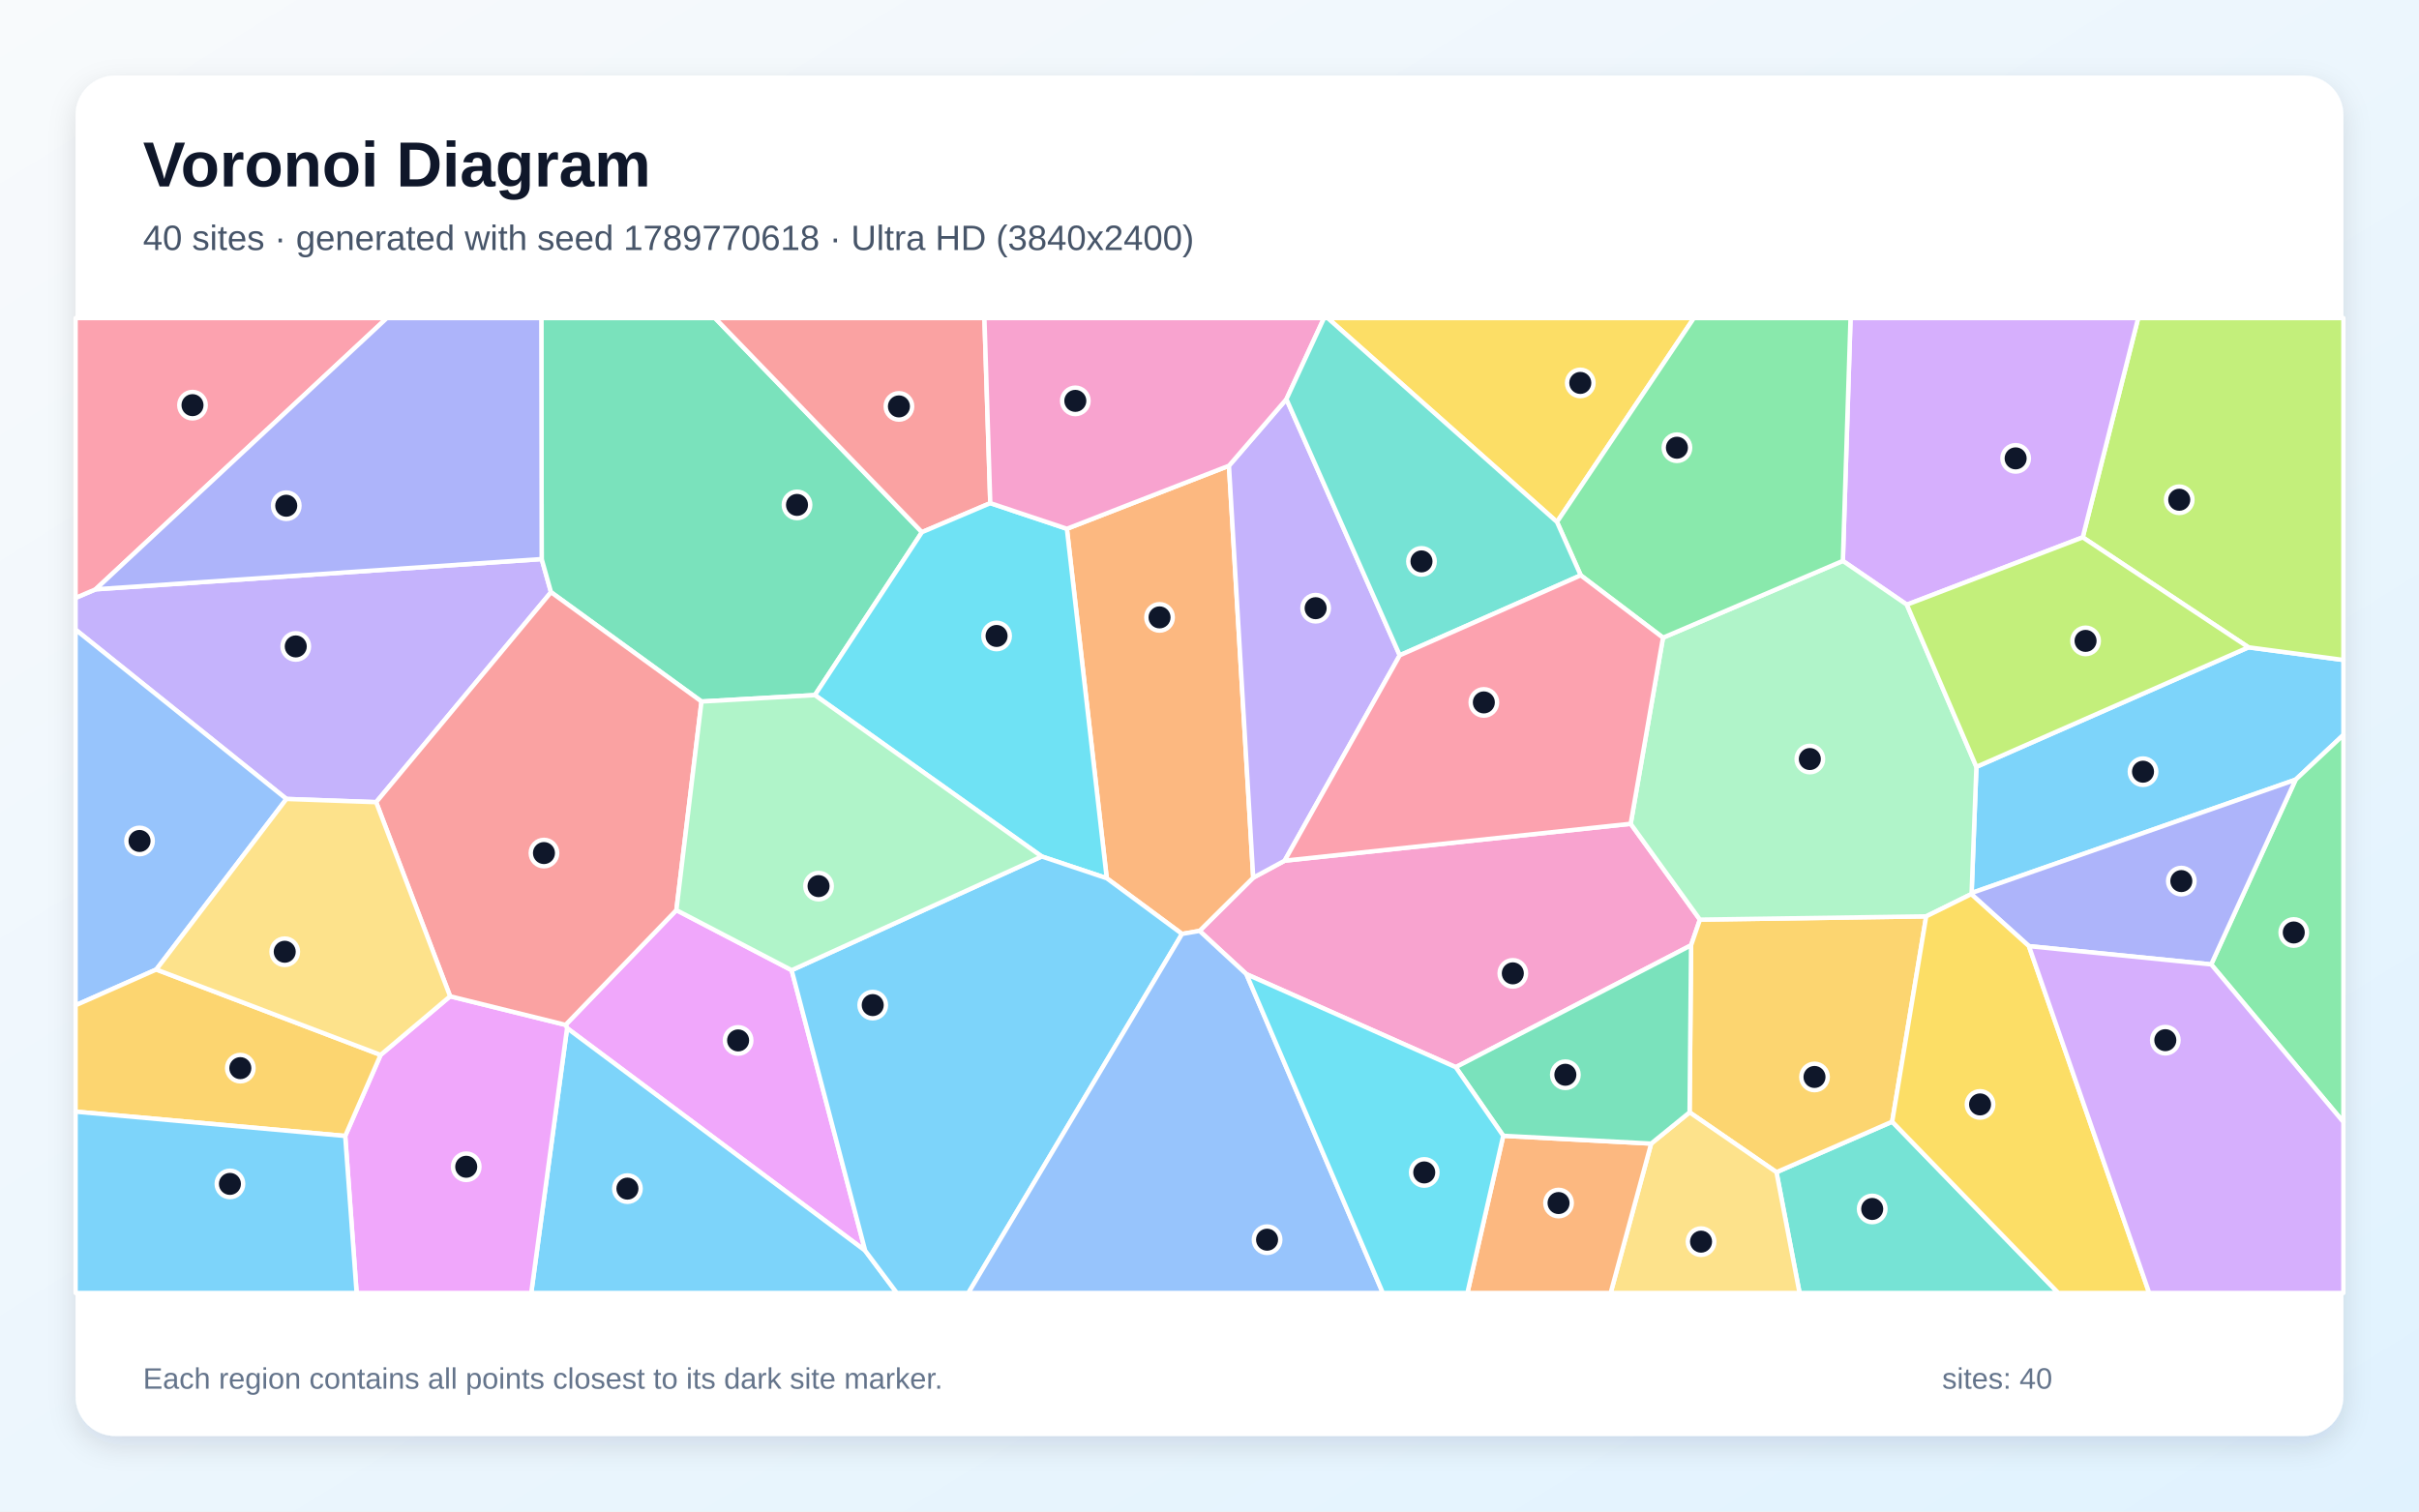
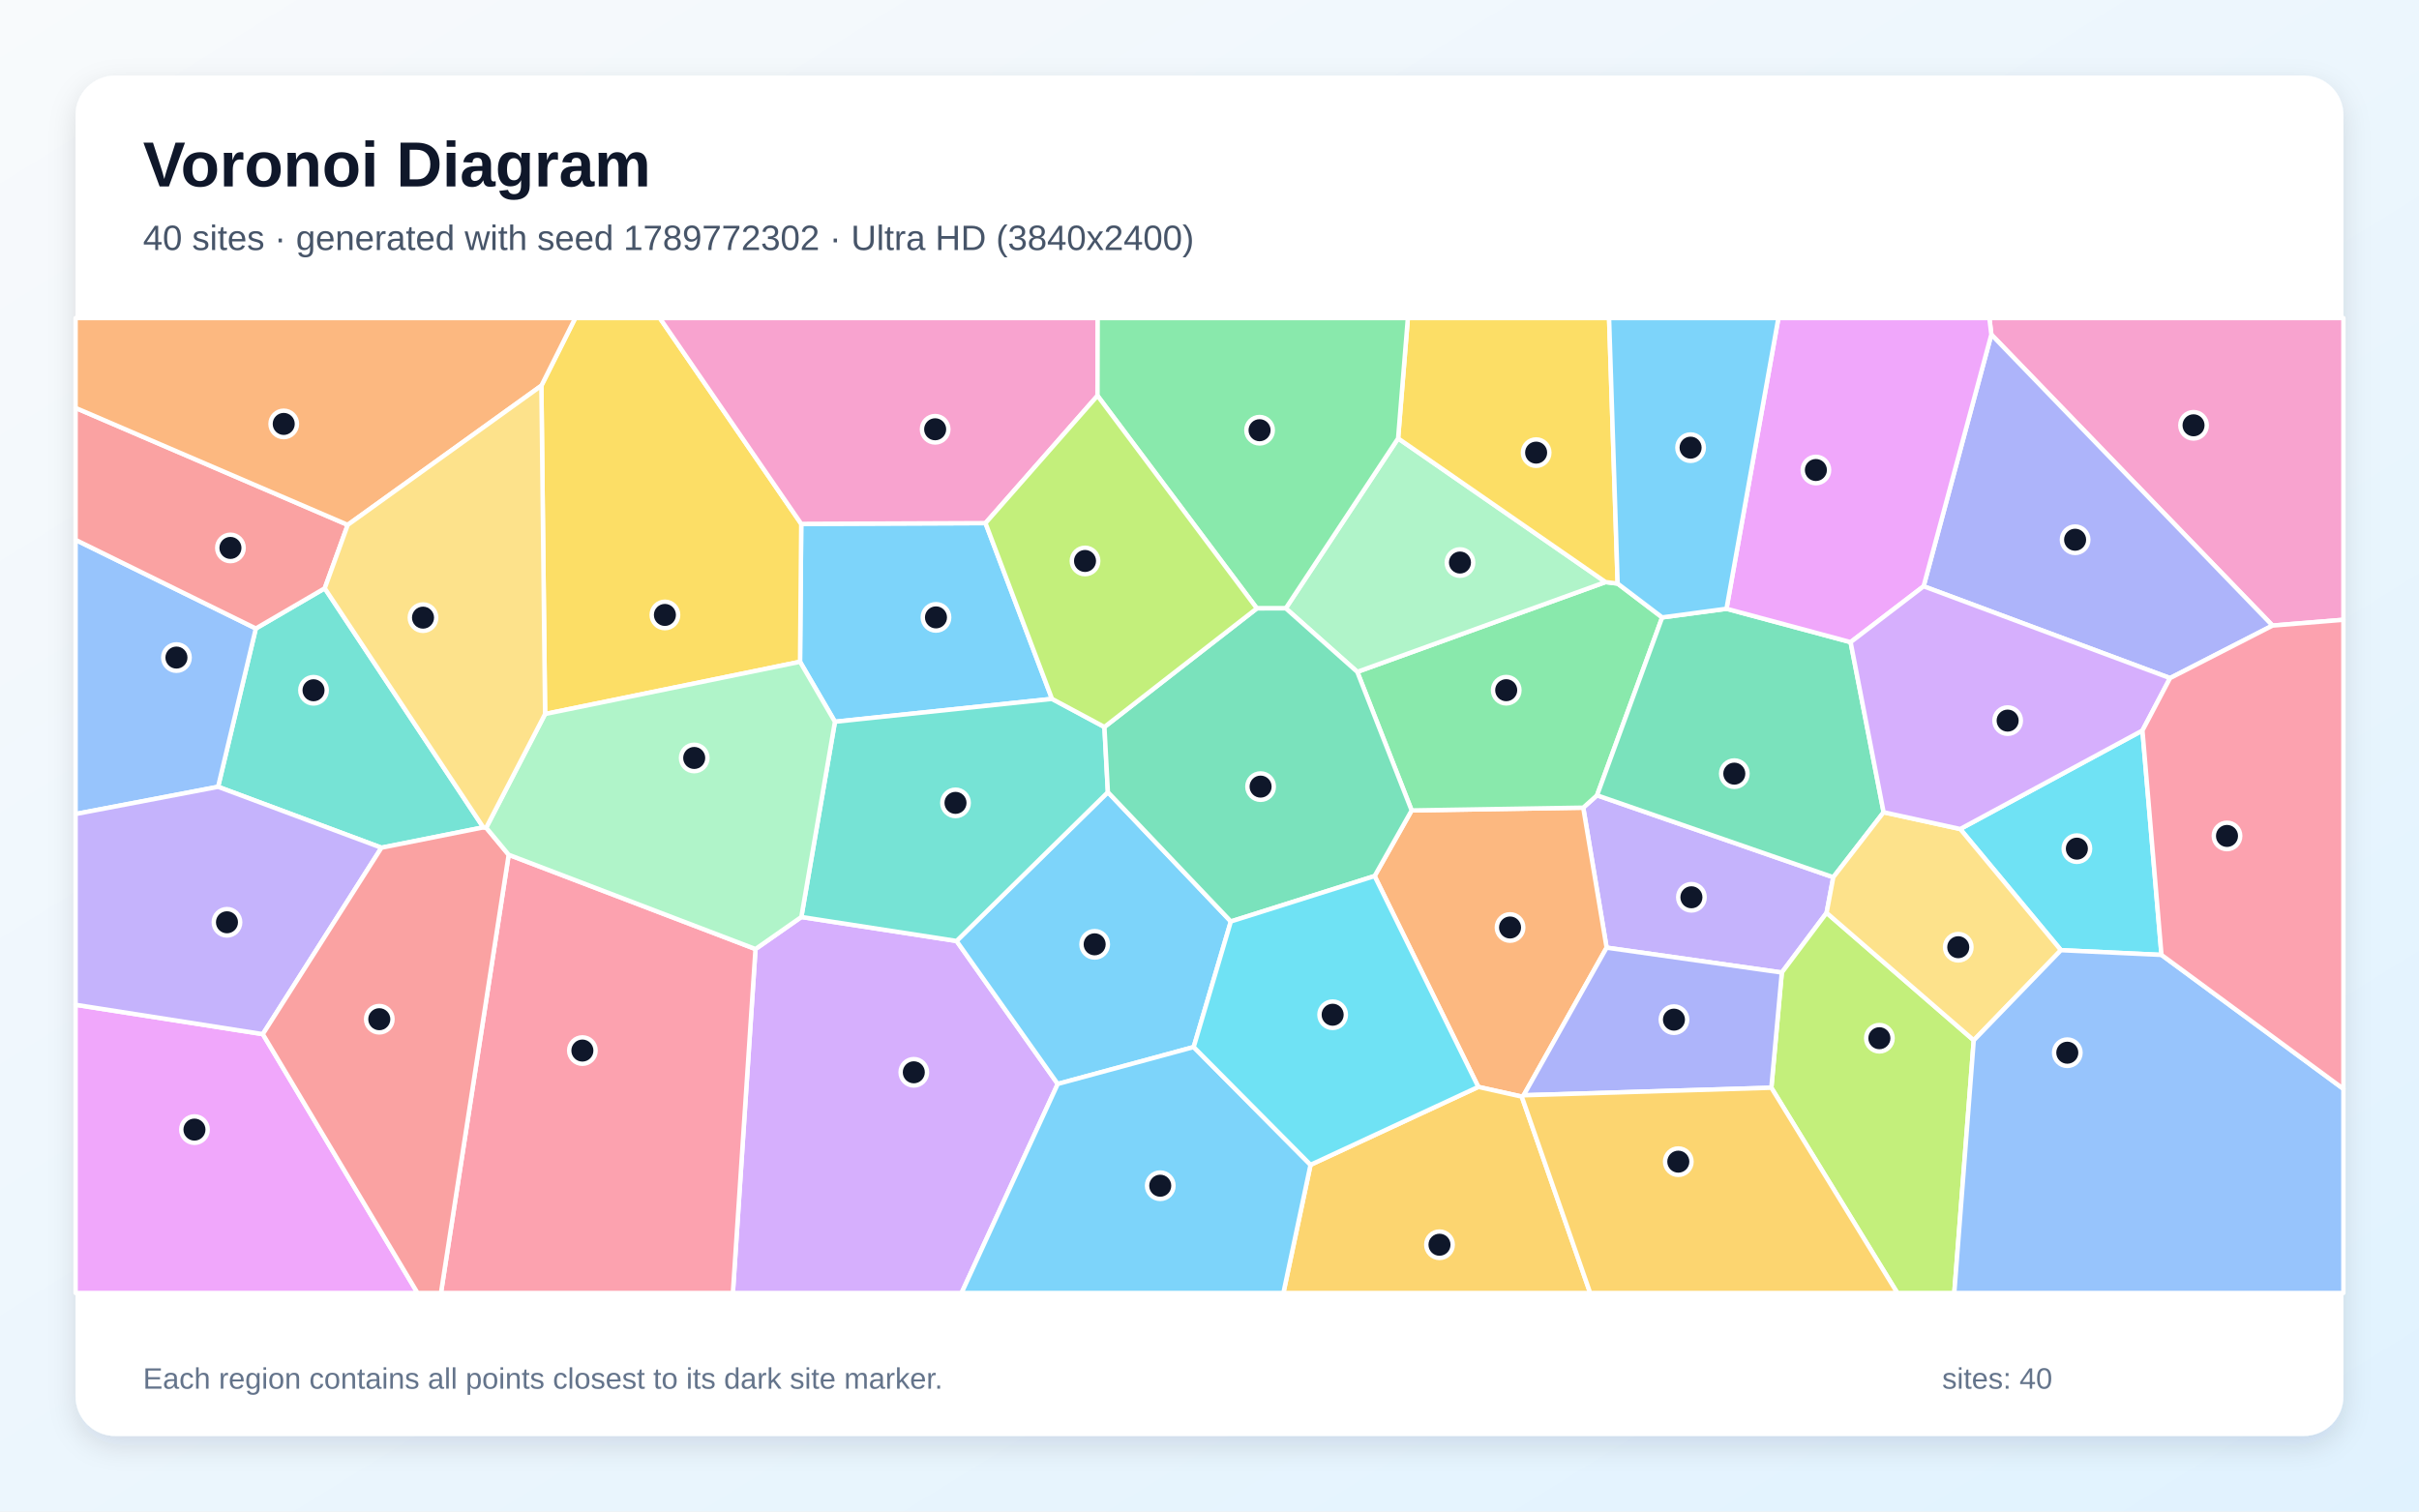
<svg xmlns="http://www.w3.org/2000/svg" width="3840" height="2400" viewBox="0 0 3840 2400" role="img" aria-labelledby="title description">
  <defs>
    <linearGradient id="background" x1="0" y1="0" x2="1" y2="1">
      <stop stop-color="#F8FAFC" />
      <stop offset="1" stop-color="#E0F2FE" />
    </linearGradient>
    <filter id="shadow" x="-5%" y="-5%" width="110%" height="110%">
      <feDropShadow dx="0" dy="15" stdDeviation="22" flood-color="#0F172A" flood-opacity=".12" />
    </filter>
  </defs>
  <rect width="3840" height="2400" fill="url(#background)" />
  <rect x="120" y="120" width="3600" height="2160" rx="63" fill="#FFFFFF" filter="url(#shadow)" />
  <g font-family="Arial, sans-serif">
    <text x="227" y="296" font-size="101" font-weight="700" fill="#0F172A">Voronoi Diagram</text>
-     <text x="227" y="397" font-size="56" fill="#475569">40 sites · generated with seed 1789770618 · Ultra HD (3840x2400)</text>
+     <text x="227" y="397" font-size="56" fill="#475569">40 sites · generated with seed 1789772302 · Ultra HD (3840x2400)</text>
  </g>
  <g stroke="#FFFFFF" stroke-width="7" stroke-linejoin="round">
-     <polygon points="3644.1,1238.0 3129.8,1417.9 3137.4,1217.6 3569.3,1027.8 3720.0,1047.9 3720.0,1166.9" fill="#38BDF8" fill-opacity="0.65" />
-     <polygon points="151.8,935.7 859.9,887.7 874.7,940.3 597.1,1273.7 454.7,1268.6 120.0,999.8 120.0,949.3" fill="#A78BFA" fill-opacity="0.65" />
-     <polygon points="2310.9,1694.5 1978.6,1546.8 1904.2,1478.1 1989.4,1393.6 2039.3,1366.6 2588.6,1308.0 2698.5,1460.2 2684.5,1500.9" fill="#F472B6" fill-opacity="0.65" />
-     <polygon points="1876.4,1482.9 1756.9,1394.5 1693.6,839.6 1950.9,739.5 1989.4,1393.6 1904.2,1478.1" fill="#FB923C" fill-opacity="0.65" />
-     <polygon points="2471.6,828.8 2107.6,505.0 2688.9,505.0" fill="#FACC15" fill-opacity="0.65" />
-     <polygon points="3510.1,1531.3 3644.1,1238.0 3720.0,1166.9 3720.0,1781.6" fill="#4ADE80" fill-opacity="0.65" />
-     <polygon points="2820.0,1861.2 3003.7,1781.0 3267.5,2053.0 2856.7,2053.0" fill="#2DD4BF" fill-opacity="0.65" />
-     <polygon points="248.1,1539.4 120.0,1596.2 120.0,999.8 454.7,1268.6" fill="#60A5FA" fill-opacity="0.65" />
-     <polygon points="1073.7,1445.1 1256.7,1540.5 1373.4,1985.8 900.2,1632.5 897.8,1627.3" fill="#E879F9" fill-opacity="0.65" />
-     <polygon points="1293.6,1103.7 1113.6,1113.9 874.7,940.3 859.9,887.7 859.3,505.0 1135.0,505.0 1463.5,845.0" fill="#34D399" fill-opacity="0.65" />
-     <polygon points="1572.0,798.9 1463.5,845.0 1135.0,505.0 1562.7,505.0" fill="#F87171" fill-opacity="0.65" />
-     <polygon points="3220.8,1502.3 3129.2,1419.7 3129.8,1417.9 3644.1,1238.0 3510.1,1531.3" fill="#818CF8" fill-opacity="0.65" />
-     <polygon points="3057.7,1455.0 3003.7,1781.0 2820.0,1861.2 2682.1,1766.2 2684.5,1500.9 2698.5,1460.2" fill="#FBBF24" fill-opacity="0.65" />
-     <polygon points="3569.3,1027.8 3306.2,853.2 3394.2,505.0 3720.0,505.0 3720.0,1047.9" fill="#A3E635" fill-opacity="0.65" />
-     <polygon points="3027.0,960.1 2925.4,890.6 2937.6,505.0 3394.2,505.0 3306.2,853.2" fill="#C084FC" fill-opacity="0.65" />
-     <polygon points="151.8,935.7 120.0,949.3 120.0,505.0 614.1,505.0" fill="#FB7185" fill-opacity="0.65" />
-     <polygon points="1653.6,1359.9 1293.6,1103.7 1463.5,845.0 1572.0,798.9 1693.6,839.6 1756.9,1394.5" fill="#22D3EE" fill-opacity="0.65" />
-     <polygon points="3129.2,1419.7 3057.7,1455.0 2698.5,1460.2 2588.6,1308.0 2639.9,1012.5 2925.4,890.6 3027.0,960.1 3137.4,1217.6 3129.8,1417.9" fill="#86EFAC" fill-opacity="0.65" />
-     <polygon points="2621.1,1815.8 2682.1,1766.2 2820.0,1861.2 2856.7,2053.0 2556.8,2053.0" fill="#FCD34D" fill-opacity="0.65" />
-     <polygon points="900.2,1632.5 1373.4,1985.8 1423.7,2053.0 843.3,2053.0" fill="#38BDF8" fill-opacity="0.65" />
-     <polygon points="1373.4,1985.8 1256.7,1540.5 1653.6,1359.9 1756.9,1394.5 1876.4,1482.9 1537.2,2053.0 1423.7,2053.0" fill="#38BDF8" fill-opacity="0.65" />
-     <polygon points="2042.1,633.8 2222.0,1040.5 2039.3,1366.6 1989.4,1393.6 1950.9,739.5" fill="#A78BFA" fill-opacity="0.65" />
-     <polygon points="2042.1,633.8 1950.9,739.5 1693.6,839.6 1572.0,798.9 1562.7,505.0 2101.8,505.0" fill="#F472B6" fill-opacity="0.65" />
-     <polygon points="2386.3,1803.4 2621.1,1815.8 2556.8,2053.0 2329.4,2053.0" fill="#FB923C" fill-opacity="0.65" />
-     <polygon points="3003.7,1781.0 3057.7,1455.0 3129.2,1419.7 3220.8,1502.3 3411.7,2053.0 3267.5,2053.0" fill="#FACC15" fill-opacity="0.65" />
-     <polygon points="2639.9,1012.5 2509.3,913.5 2471.6,828.8 2688.9,505.0 2937.6,505.0 2925.4,890.6" fill="#4ADE80" fill-opacity="0.65" />
-     <polygon points="2471.6,828.8 2509.3,913.5 2222.0,1040.5 2042.1,633.8 2101.8,505.0 2107.6,505.0" fill="#2DD4BF" fill-opacity="0.65" />
-     <polygon points="1876.4,1482.9 1904.2,1478.1 1978.6,1546.8 2195.2,2053.0 1537.2,2053.0" fill="#60A5FA" fill-opacity="0.65" />
-     <polygon points="548.0,1803.7 604.2,1675.0 714.5,1581.9 897.8,1627.3 900.2,1632.5 843.3,2053.0 566.1,2053.0" fill="#E879F9" fill-opacity="0.65" />
-     <polygon points="2386.3,1803.4 2310.9,1694.5 2684.5,1500.9 2682.1,1766.2 2621.1,1815.8" fill="#34D399" fill-opacity="0.65" />
-     <polygon points="1113.6,1113.9 1073.7,1445.1 897.8,1627.3 714.5,1581.9 597.1,1273.7 874.7,940.3" fill="#F87171" fill-opacity="0.65" />
-     <polygon points="859.9,887.7 151.8,935.7 614.1,505.0 859.3,505.0" fill="#818CF8" fill-opacity="0.65" />
-     <polygon points="120.0,1765.1 120.0,1596.2 248.1,1539.4 604.2,1675.0 548.0,1803.7" fill="#FBBF24" fill-opacity="0.65" />
-     <polygon points="3027.0,960.1 3306.2,853.2 3569.3,1027.8 3137.4,1217.6" fill="#A3E635" fill-opacity="0.65" />
-     <polygon points="3220.8,1502.3 3510.1,1531.3 3720.0,1781.6 3720.0,2053.0 3411.7,2053.0" fill="#C084FC" fill-opacity="0.65" />
-     <polygon points="2509.3,913.5 2639.9,1012.5 2588.6,1308.0 2039.3,1366.6 2222.0,1040.5" fill="#FB7185" fill-opacity="0.65" />
-     <polygon points="1978.6,1546.8 2310.9,1694.5 2386.3,1803.4 2329.4,2053.0 2195.2,2053.0" fill="#22D3EE" fill-opacity="0.65" />
-     <polygon points="1256.7,1540.5 1073.7,1445.1 1113.6,1113.9 1293.6,1103.7 1653.6,1359.9" fill="#86EFAC" fill-opacity="0.65" />
-     <polygon points="248.1,1539.4 454.7,1268.6 597.1,1273.7 714.5,1581.9 604.2,1675.0" fill="#FCD34D" fill-opacity="0.65" />
-     <polygon points="120.0,1765.1 548.0,1803.7 566.1,2053.0 120.0,2053.0" fill="#38BDF8" fill-opacity="0.65" />
+     <polygon points="1670.0,1109.7 1325.4,1146.0 1270.0,1050.8 1271.9,831.8 1564.4,830.6" fill="#38BDF8" fill-opacity="0.65" />
+     <polygon points="2899.6,1449.4 2828.5,1544.2 2550.4,1504.7 2513.3,1282.4 2535.2,1262.8 2910.2,1392.9" fill="#A78BFA" fill-opacity="0.65" />
+     <polygon points="3607.5,993.3 3161.1,531.2 3158.0,505.0 3720.0,505.0 3720.0,984.1" fill="#F472B6" fill-opacity="0.65" />
+     <polygon points="2418.7,1739.1 2415.7,1741.2 2346.7,1725.8 2182.1,1391.0 2240.9,1286.8 2513.3,1282.4 2550.4,1504.7" fill="#FB923C" fill-opacity="0.65" />
+     <polygon points="865.3,1133.7 859.4,612.4 913.2,505.0 1047.4,505.0 1271.9,831.8 1270.0,1050.8" fill="#FACC15" fill-opacity="0.65" />
+     <polygon points="2154.6,1066.8 2548.7,924.2 2567.9,926.6 2638.6,980.3 2535.2,1262.8 2513.3,1282.4 2240.9,1286.8" fill="#4ADE80" fill-opacity="0.65" />
+     <polygon points="767.2,1313.7 605.5,1346.0 346.2,1249.3 406.1,997.9 515.5,934.1" fill="#2DD4BF" fill-opacity="0.65" />
+     <polygon points="120.0,1292.5 120.0,857.2 406.1,997.9 346.2,1249.3" fill="#60A5FA" fill-opacity="0.65" />
+     <polygon points="120.0,1595.4 417.2,1642.0 662.8,2053.0 120.0,2053.0" fill="#E879F9" fill-opacity="0.65" />
+     <polygon points="2638.6,980.3 2740.7,966.6 2937.7,1019.6 2990.1,1289.7 2910.2,1392.9 2535.2,1262.8" fill="#34D399" fill-opacity="0.65" />
+     <polygon points="552.0,833.4 515.5,934.1 406.1,997.9 120.0,857.2 120.0,647.7" fill="#F87171" fill-opacity="0.65" />
+     <polygon points="3444.8,1076.7 3053.6,930.9 3161.1,531.2 3607.5,993.3" fill="#818CF8" fill-opacity="0.65" />
+     <polygon points="2080.4,1849.5 2346.7,1725.8 2415.7,1741.2 2524.3,2053.0 2037.3,2053.0" fill="#FBBF24" fill-opacity="0.65" />
+     <polygon points="2811.9,1727.1 2828.5,1544.2 2899.6,1449.4 3133.2,1651.8 3102.3,2053.0 3011.9,2053.0" fill="#A3E635" fill-opacity="0.65" />
+     <polygon points="1199.3,1506.9 1272.1,1456.0 1518.5,1494.1 1679.1,1721.1 1526.4,2053.0 1163.4,2053.0" fill="#C084FC" fill-opacity="0.65" />
+     <polygon points="807.5,1357.2 1199.3,1506.9 1163.4,2053.0 700.0,2053.0" fill="#FB7185" fill-opacity="0.65" />
+     <polygon points="3431.2,1516.2 3271.6,1508.7 3111.7,1316.3 3401.0,1159.9" fill="#22D3EE" fill-opacity="0.65" />
+     <polygon points="2041.1,965.9 2219.4,696.1 2548.7,924.2 2154.6,1066.8" fill="#86EFAC" fill-opacity="0.65" />
+     <polygon points="3133.2,1651.8 2899.6,1449.4 2910.2,1392.9 2990.1,1289.7 3111.7,1316.3 3271.6,1508.7" fill="#FCD34D" fill-opacity="0.65" />
+     <polygon points="1894.9,1662.5 1679.1,1721.1 1518.5,1494.1 1758.7,1257.8 1953.9,1463.1" fill="#38BDF8" fill-opacity="0.65" />
+     <polygon points="1679.1,1721.1 1894.9,1662.5 2080.4,1849.5 2037.3,2053.0 1526.4,2053.0" fill="#38BDF8" fill-opacity="0.65" />
+     <polygon points="417.2,1642.0 120.0,1595.4 120.0,1292.5 346.2,1249.3 605.5,1346.0" fill="#A78BFA" fill-opacity="0.65" />
+     <polygon points="1742.2,628.3 1564.4,830.6 1271.9,831.8 1047.4,505.0 1742.5,505.0" fill="#F472B6" fill-opacity="0.65" />
+     <polygon points="552.0,833.4 120.0,647.7 120.0,505.0 913.2,505.0 859.4,612.4" fill="#FB923C" fill-opacity="0.65" />
+     <polygon points="2567.9,926.6 2548.7,924.2 2219.4,696.1 2234.9,505.0 2554.3,505.0" fill="#FACC15" fill-opacity="0.65" />
+     <polygon points="2219.4,696.1 2041.1,965.9 1995.2,966.0 1742.2,628.3 1742.5,505.0 2234.9,505.0" fill="#4ADE80" fill-opacity="0.65" />
+     <polygon points="1753.2,1154.3 1758.7,1257.8 1518.5,1494.1 1272.1,1456.0 1325.4,1146.0 1670.0,1109.7" fill="#2DD4BF" fill-opacity="0.65" />
+     <polygon points="3133.2,1651.8 3271.6,1508.7 3431.2,1516.2 3720.0,1728.9 3720.0,2053.0 3102.3,2053.0" fill="#60A5FA" fill-opacity="0.65" />
+     <polygon points="3161.1,531.2 3053.6,930.9 2937.7,1019.6 2740.7,966.6 2823.1,505.0 3158.0,505.0" fill="#E879F9" fill-opacity="0.65" />
+     <polygon points="1953.9,1463.1 1758.7,1257.8 1753.2,1154.3 1995.2,966.0 2041.1,965.9 2154.6,1066.8 2240.9,1286.8 2182.1,1391.0" fill="#34D399" fill-opacity="0.65" />
+     <polygon points="417.2,1642.0 605.5,1346.0 767.2,1313.7 771.8,1314.2 807.5,1357.2 700.0,2053.0 662.8,2053.0" fill="#F87171" fill-opacity="0.65" />
+     <polygon points="2418.7,1739.1 2550.4,1504.7 2828.5,1544.2 2811.9,1727.1" fill="#818CF8" fill-opacity="0.65" />
+     <polygon points="2415.7,1741.2 2418.7,1739.1 2811.9,1727.1 3011.9,2053.0 2524.3,2053.0" fill="#FBBF24" fill-opacity="0.65" />
+     <polygon points="1995.2,966.0 1753.2,1154.3 1670.0,1109.7 1564.4,830.6 1742.2,628.3" fill="#A3E635" fill-opacity="0.65" />
+     <polygon points="3401.0,1159.9 3111.7,1316.3 2990.1,1289.7 2937.7,1019.6 3053.6,930.9 3444.8,1076.7" fill="#C084FC" fill-opacity="0.65" />
+     <polygon points="3431.2,1516.2 3401.0,1159.9 3444.8,1076.7 3607.5,993.3 3720.0,984.1 3720.0,1728.9" fill="#FB7185" fill-opacity="0.65" />
+     <polygon points="1894.9,1662.5 1953.9,1463.1 2182.1,1391.0 2346.7,1725.8 2080.4,1849.5" fill="#22D3EE" fill-opacity="0.65" />
+     <polygon points="1272.1,1456.0 1199.3,1506.9 807.5,1357.2 771.8,1314.2 865.3,1133.7 1270.0,1050.8 1325.4,1146.0" fill="#86EFAC" fill-opacity="0.65" />
+     <polygon points="771.8,1314.2 767.2,1313.7 515.5,934.1 552.0,833.4 859.4,612.4 865.3,1133.7" fill="#FCD34D" fill-opacity="0.65" />
+     <polygon points="2740.7,966.6 2638.6,980.3 2567.9,926.6 2554.3,505.0 2823.1,505.0" fill="#38BDF8" fill-opacity="0.65" />
  </g>
  <g>
-     <circle cx="3401.9" cy="1225.3" r="21" fill="#0F172A" stroke="#FFFFFF" stroke-width="7" />
-     <circle cx="469.5" cy="1026.4" r="21" fill="#0F172A" stroke="#FFFFFF" stroke-width="7" />
-     <circle cx="2401.5" cy="1545.5" r="21" fill="#0F172A" stroke="#FFFFFF" stroke-width="7" />
-     <circle cx="1840.7" cy="980.3" r="21" fill="#0F172A" stroke="#FFFFFF" stroke-width="7" />
-     <circle cx="2508.6" cy="608.0" r="21" fill="#0F172A" stroke="#FFFFFF" stroke-width="7" />
-     <circle cx="3641.2" cy="1480.6" r="21" fill="#0F172A" stroke="#FFFFFF" stroke-width="7" />
-     <circle cx="2972.0" cy="1919.6" r="21" fill="#0F172A" stroke="#FFFFFF" stroke-width="7" />
-     <circle cx="221.5" cy="1335.3" r="21" fill="#0F172A" stroke="#FFFFFF" stroke-width="7" />
-     <circle cx="1171.7" cy="1652.0" r="21" fill="#0F172A" stroke="#FFFFFF" stroke-width="7" />
-     <circle cx="1265.2" cy="801.7" r="21" fill="#0F172A" stroke="#FFFFFF" stroke-width="7" />
-     <circle cx="1427.0" cy="645.3" r="21" fill="#0F172A" stroke="#FFFFFF" stroke-width="7" />
-     <circle cx="3462.7" cy="1399.0" r="21" fill="#0F172A" stroke="#FFFFFF" stroke-width="7" />
-     <circle cx="2880.4" cy="1710.0" r="21" fill="#0F172A" stroke="#FFFFFF" stroke-width="7" />
-     <circle cx="3459.4" cy="793.5" r="21" fill="#0F172A" stroke="#FFFFFF" stroke-width="7" />
-     <circle cx="3199.7" cy="727.8" r="21" fill="#0F172A" stroke="#FFFFFF" stroke-width="7" />
-     <circle cx="305.6" cy="643.3" r="21" fill="#0F172A" stroke="#FFFFFF" stroke-width="7" />
-     <circle cx="1582.0" cy="1009.8" r="21" fill="#0F172A" stroke="#FFFFFF" stroke-width="7" />
-     <circle cx="2873.0" cy="1205.2" r="21" fill="#0F172A" stroke="#FFFFFF" stroke-width="7" />
-     <circle cx="2700.3" cy="1971.5" r="21" fill="#0F172A" stroke="#FFFFFF" stroke-width="7" />
-     <circle cx="996.0" cy="1887.3" r="21" fill="#0F172A" stroke="#FFFFFF" stroke-width="7" />
-     <circle cx="1385.4" cy="1595.9" r="21" fill="#0F172A" stroke="#FFFFFF" stroke-width="7" />
-     <circle cx="2088.5" cy="965.7" r="21" fill="#0F172A" stroke="#FFFFFF" stroke-width="7" />
-     <circle cx="1707.0" cy="636.5" r="21" fill="#0F172A" stroke="#FFFFFF" stroke-width="7" />
-     <circle cx="2474.1" cy="1910.2" r="21" fill="#0F172A" stroke="#FFFFFF" stroke-width="7" />
-     <circle cx="3143.2" cy="1753.6" r="21" fill="#0F172A" stroke="#FFFFFF" stroke-width="7" />
-     <circle cx="2662.0" cy="710.9" r="21" fill="#0F172A" stroke="#FFFFFF" stroke-width="7" />
-     <circle cx="2256.5" cy="891.4" r="21" fill="#0F172A" stroke="#FFFFFF" stroke-width="7" />
-     <circle cx="2011.4" cy="1968.4" r="21" fill="#0F172A" stroke="#FFFFFF" stroke-width="7" />
-     <circle cx="740.1" cy="1852.6" r="21" fill="#0F172A" stroke="#FFFFFF" stroke-width="7" />
-     <circle cx="2484.9" cy="1706.5" r="21" fill="#0F172A" stroke="#FFFFFF" stroke-width="7" />
-     <circle cx="863.5" cy="1354.5" r="21" fill="#0F172A" stroke="#FFFFFF" stroke-width="7" />
-     <circle cx="454.4" cy="803.0" r="21" fill="#0F172A" stroke="#FFFFFF" stroke-width="7" />
-     <circle cx="381.5" cy="1696.0" r="21" fill="#0F172A" stroke="#FFFFFF" stroke-width="7" />
-     <circle cx="3310.7" cy="1017.6" r="21" fill="#0F172A" stroke="#FFFFFF" stroke-width="7" />
-     <circle cx="3437.3" cy="1651.6" r="21" fill="#0F172A" stroke="#FFFFFF" stroke-width="7" />
-     <circle cx="2355.5" cy="1115.3" r="21" fill="#0F172A" stroke="#FFFFFF" stroke-width="7" />
-     <circle cx="2260.9" cy="1861.6" r="21" fill="#0F172A" stroke="#FFFFFF" stroke-width="7" />
-     <circle cx="1299.4" cy="1407.0" r="21" fill="#0F172A" stroke="#FFFFFF" stroke-width="7" />
-     <circle cx="452.0" cy="1511.2" r="21" fill="#0F172A" stroke="#FFFFFF" stroke-width="7" />
-     <circle cx="365.0" cy="1879.8" r="21" fill="#0F172A" stroke="#FFFFFF" stroke-width="7" />
+     <circle cx="1485.8" cy="980.3" r="21" fill="#0F172A" stroke="#FFFFFF" stroke-width="7" />
+     <circle cx="2685.0" cy="1424.7" r="21" fill="#0F172A" stroke="#FFFFFF" stroke-width="7" />
+     <circle cx="3482.1" cy="675.3" r="21" fill="#0F172A" stroke="#FFFFFF" stroke-width="7" />
+     <circle cx="2397.1" cy="1472.7" r="21" fill="#0F172A" stroke="#FFFFFF" stroke-width="7" />
+     <circle cx="1055.5" cy="976.4" r="21" fill="#0F172A" stroke="#FFFFFF" stroke-width="7" />
+     <circle cx="2391.0" cy="1095.9" r="21" fill="#0F172A" stroke="#FFFFFF" stroke-width="7" />
+     <circle cx="497.7" cy="1096.0" r="21" fill="#0F172A" stroke="#FFFFFF" stroke-width="7" />
+     <circle cx="280.1" cy="1044.1" r="21" fill="#0F172A" stroke="#FFFFFF" stroke-width="7" />
+     <circle cx="308.7" cy="1793.6" r="21" fill="#0F172A" stroke="#FFFFFF" stroke-width="7" />
+     <circle cx="2753.1" cy="1228.4" r="21" fill="#0F172A" stroke="#FFFFFF" stroke-width="7" />
+     <circle cx="365.8" cy="870.0" r="21" fill="#0F172A" stroke="#FFFFFF" stroke-width="7" />
+     <circle cx="3294.1" cy="857.0" r="21" fill="#0F172A" stroke="#FFFFFF" stroke-width="7" />
+     <circle cx="2285.1" cy="1976.4" r="21" fill="#0F172A" stroke="#FFFFFF" stroke-width="7" />
+     <circle cx="2983.4" cy="1648.5" r="21" fill="#0F172A" stroke="#FFFFFF" stroke-width="7" />
+     <circle cx="1450.6" cy="1702.6" r="21" fill="#0F172A" stroke="#FFFFFF" stroke-width="7" />
+     <circle cx="924.5" cy="1668.1" r="21" fill="#0F172A" stroke="#FFFFFF" stroke-width="7" />
+     <circle cx="3296.9" cy="1347.5" r="21" fill="#0F172A" stroke="#FFFFFF" stroke-width="7" />
+     <circle cx="2317.6" cy="893.2" r="21" fill="#0F172A" stroke="#FFFFFF" stroke-width="7" />
+     <circle cx="3108.6" cy="1504.0" r="21" fill="#0F172A" stroke="#FFFFFF" stroke-width="7" />
+     <circle cx="1737.7" cy="1499.4" r="21" fill="#0F172A" stroke="#FFFFFF" stroke-width="7" />
+     <circle cx="1841.8" cy="1882.7" r="21" fill="#0F172A" stroke="#FFFFFF" stroke-width="7" />
+     <circle cx="360.3" cy="1464.4" r="21" fill="#0F172A" stroke="#FFFFFF" stroke-width="7" />
+     <circle cx="1484.5" cy="681.6" r="21" fill="#0F172A" stroke="#FFFFFF" stroke-width="7" />
+     <circle cx="450.4" cy="673.1" r="21" fill="#0F172A" stroke="#FFFFFF" stroke-width="7" />
+     <circle cx="2438.5" cy="718.7" r="21" fill="#0F172A" stroke="#FFFFFF" stroke-width="7" />
+     <circle cx="1999.5" cy="683.1" r="21" fill="#0F172A" stroke="#FFFFFF" stroke-width="7" />
+     <circle cx="1516.8" cy="1274.8" r="21" fill="#0F172A" stroke="#FFFFFF" stroke-width="7" />
+     <circle cx="3281.7" cy="1671.5" r="21" fill="#0F172A" stroke="#FFFFFF" stroke-width="7" />
+     <circle cx="2882.6" cy="746.3" r="21" fill="#0F172A" stroke="#FFFFFF" stroke-width="7" />
+     <circle cx="2001.1" cy="1249.0" r="21" fill="#0F172A" stroke="#FFFFFF" stroke-width="7" />
+     <circle cx="602.1" cy="1618.3" r="21" fill="#0F172A" stroke="#FFFFFF" stroke-width="7" />
+     <circle cx="2657.3" cy="1619.0" r="21" fill="#0F172A" stroke="#FFFFFF" stroke-width="7" />
+     <circle cx="2664.2" cy="1844.5" r="21" fill="#0F172A" stroke="#FFFFFF" stroke-width="7" />
+     <circle cx="1722.4" cy="890.7" r="21" fill="#0F172A" stroke="#FFFFFF" stroke-width="7" />
+     <circle cx="3187.0" cy="1144.2" r="21" fill="#0F172A" stroke="#FFFFFF" stroke-width="7" />
+     <circle cx="3535.2" cy="1327.3" r="21" fill="#0F172A" stroke="#FFFFFF" stroke-width="7" />
+     <circle cx="2115.5" cy="1611.2" r="21" fill="#0F172A" stroke="#FFFFFF" stroke-width="7" />
+     <circle cx="1102.0" cy="1203.5" r="21" fill="#0F172A" stroke="#FFFFFF" stroke-width="7" />
+     <circle cx="671.5" cy="980.7" r="21" fill="#0F172A" stroke="#FFFFFF" stroke-width="7" />
+     <circle cx="2683.7" cy="710.8" r="21" fill="#0F172A" stroke="#FFFFFF" stroke-width="7" />
  </g>
  <g font-family="Arial, sans-serif" font-size="47" fill="#64748B">
    <text x="227" y="2205">Each region contains all points closest to its dark site marker.</text>
    <text x="3083" y="2205">sites: 40</text>
  </g>
</svg>
